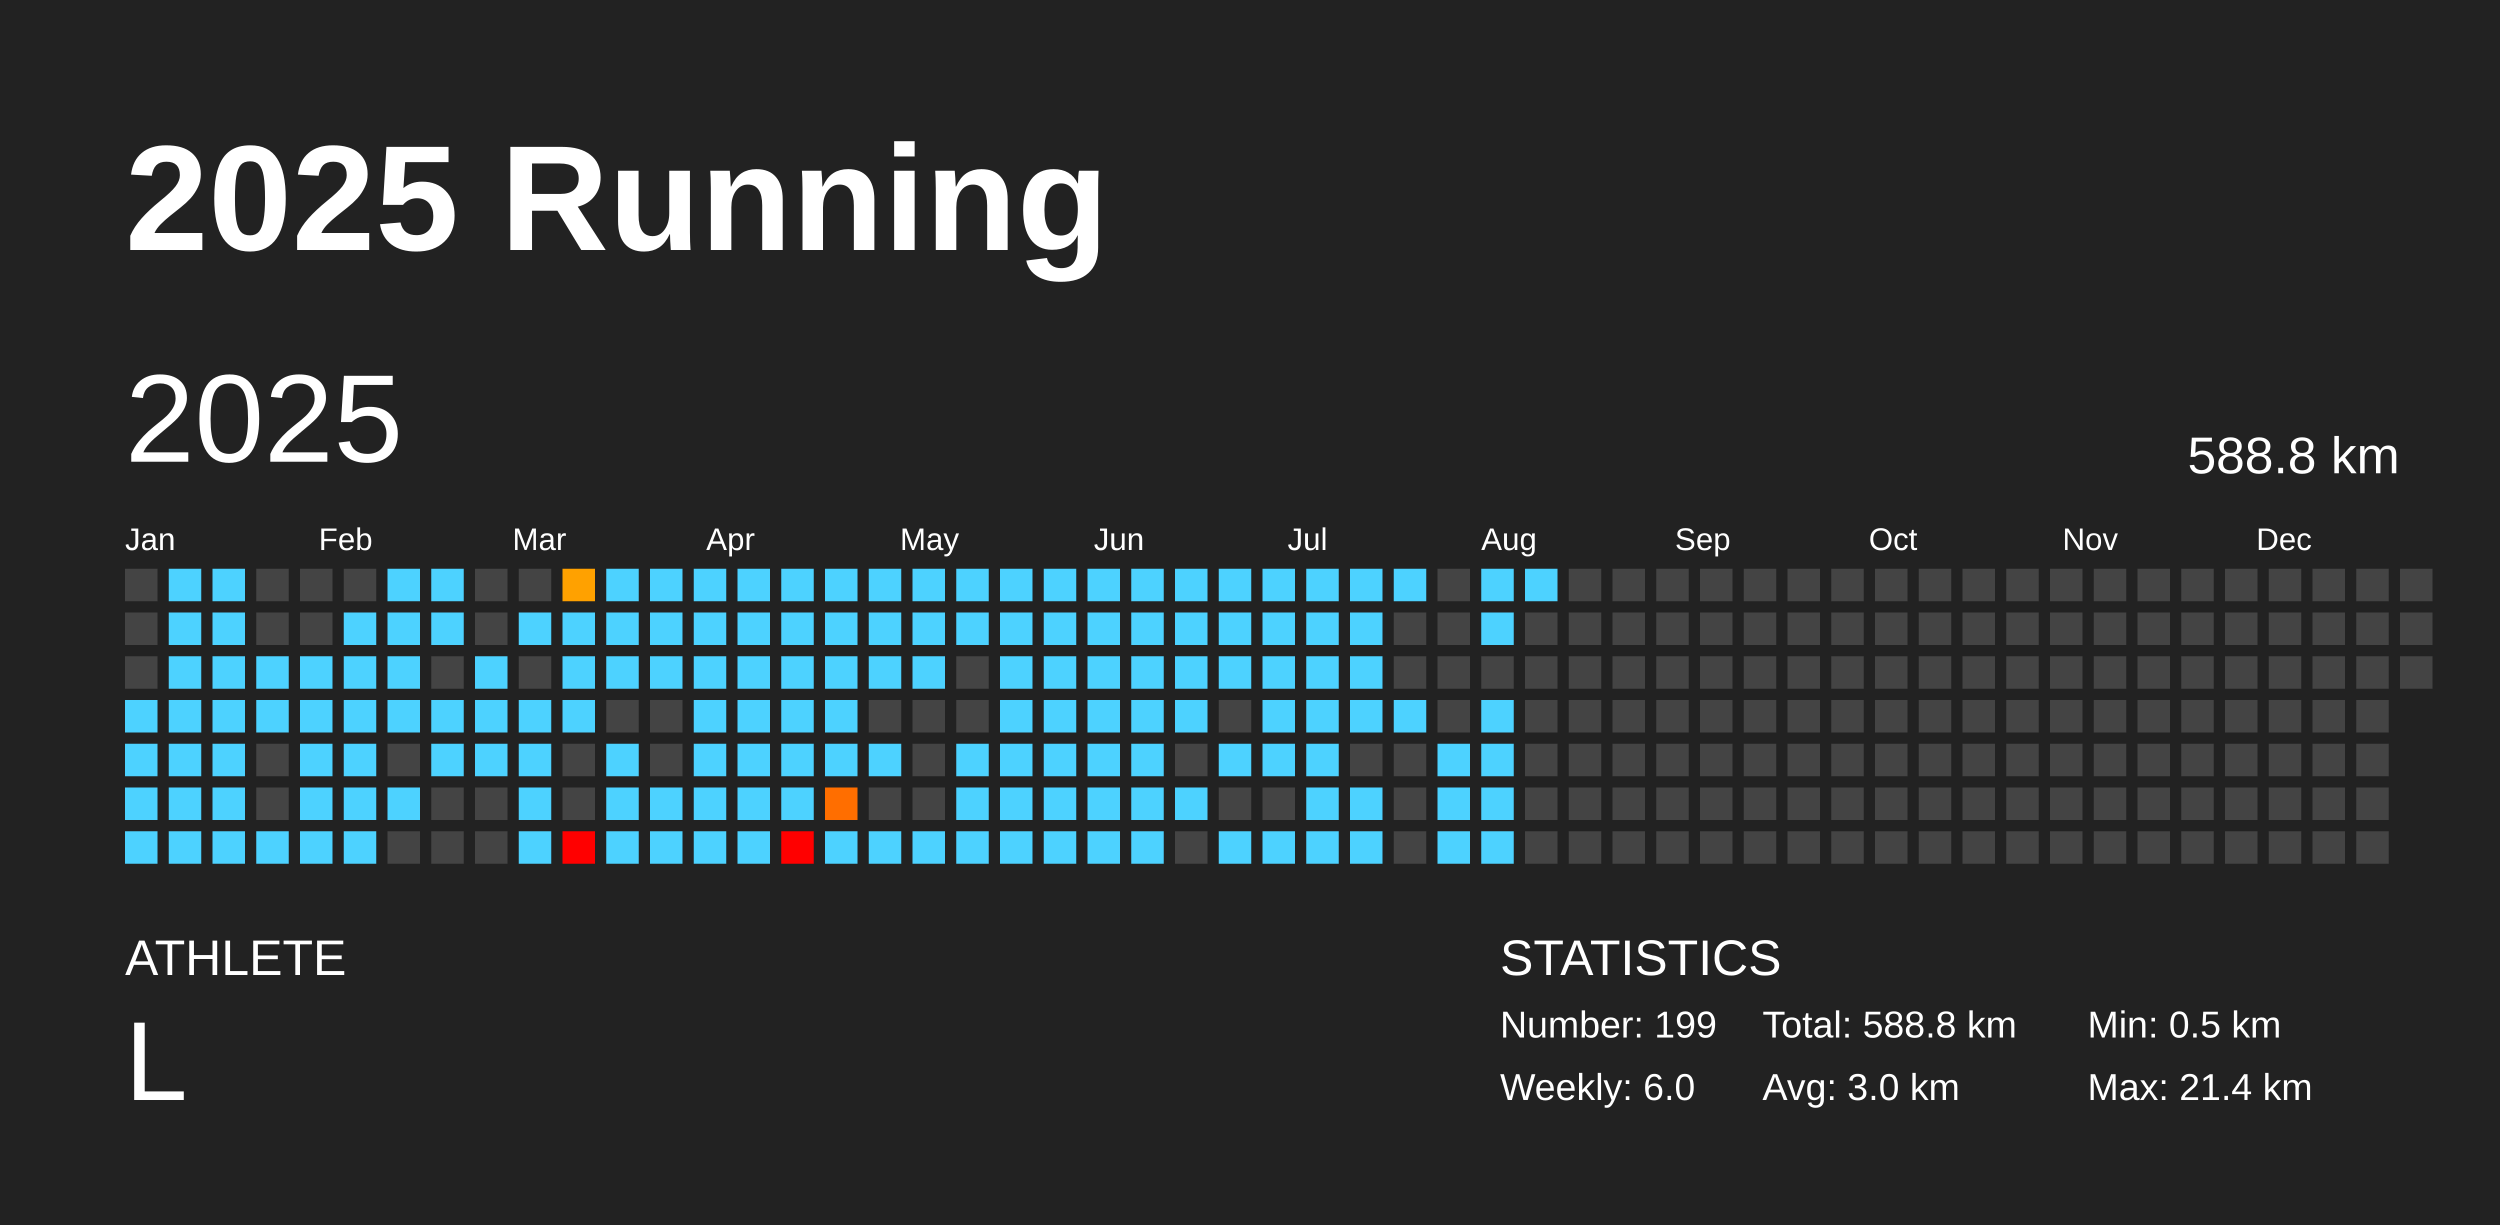
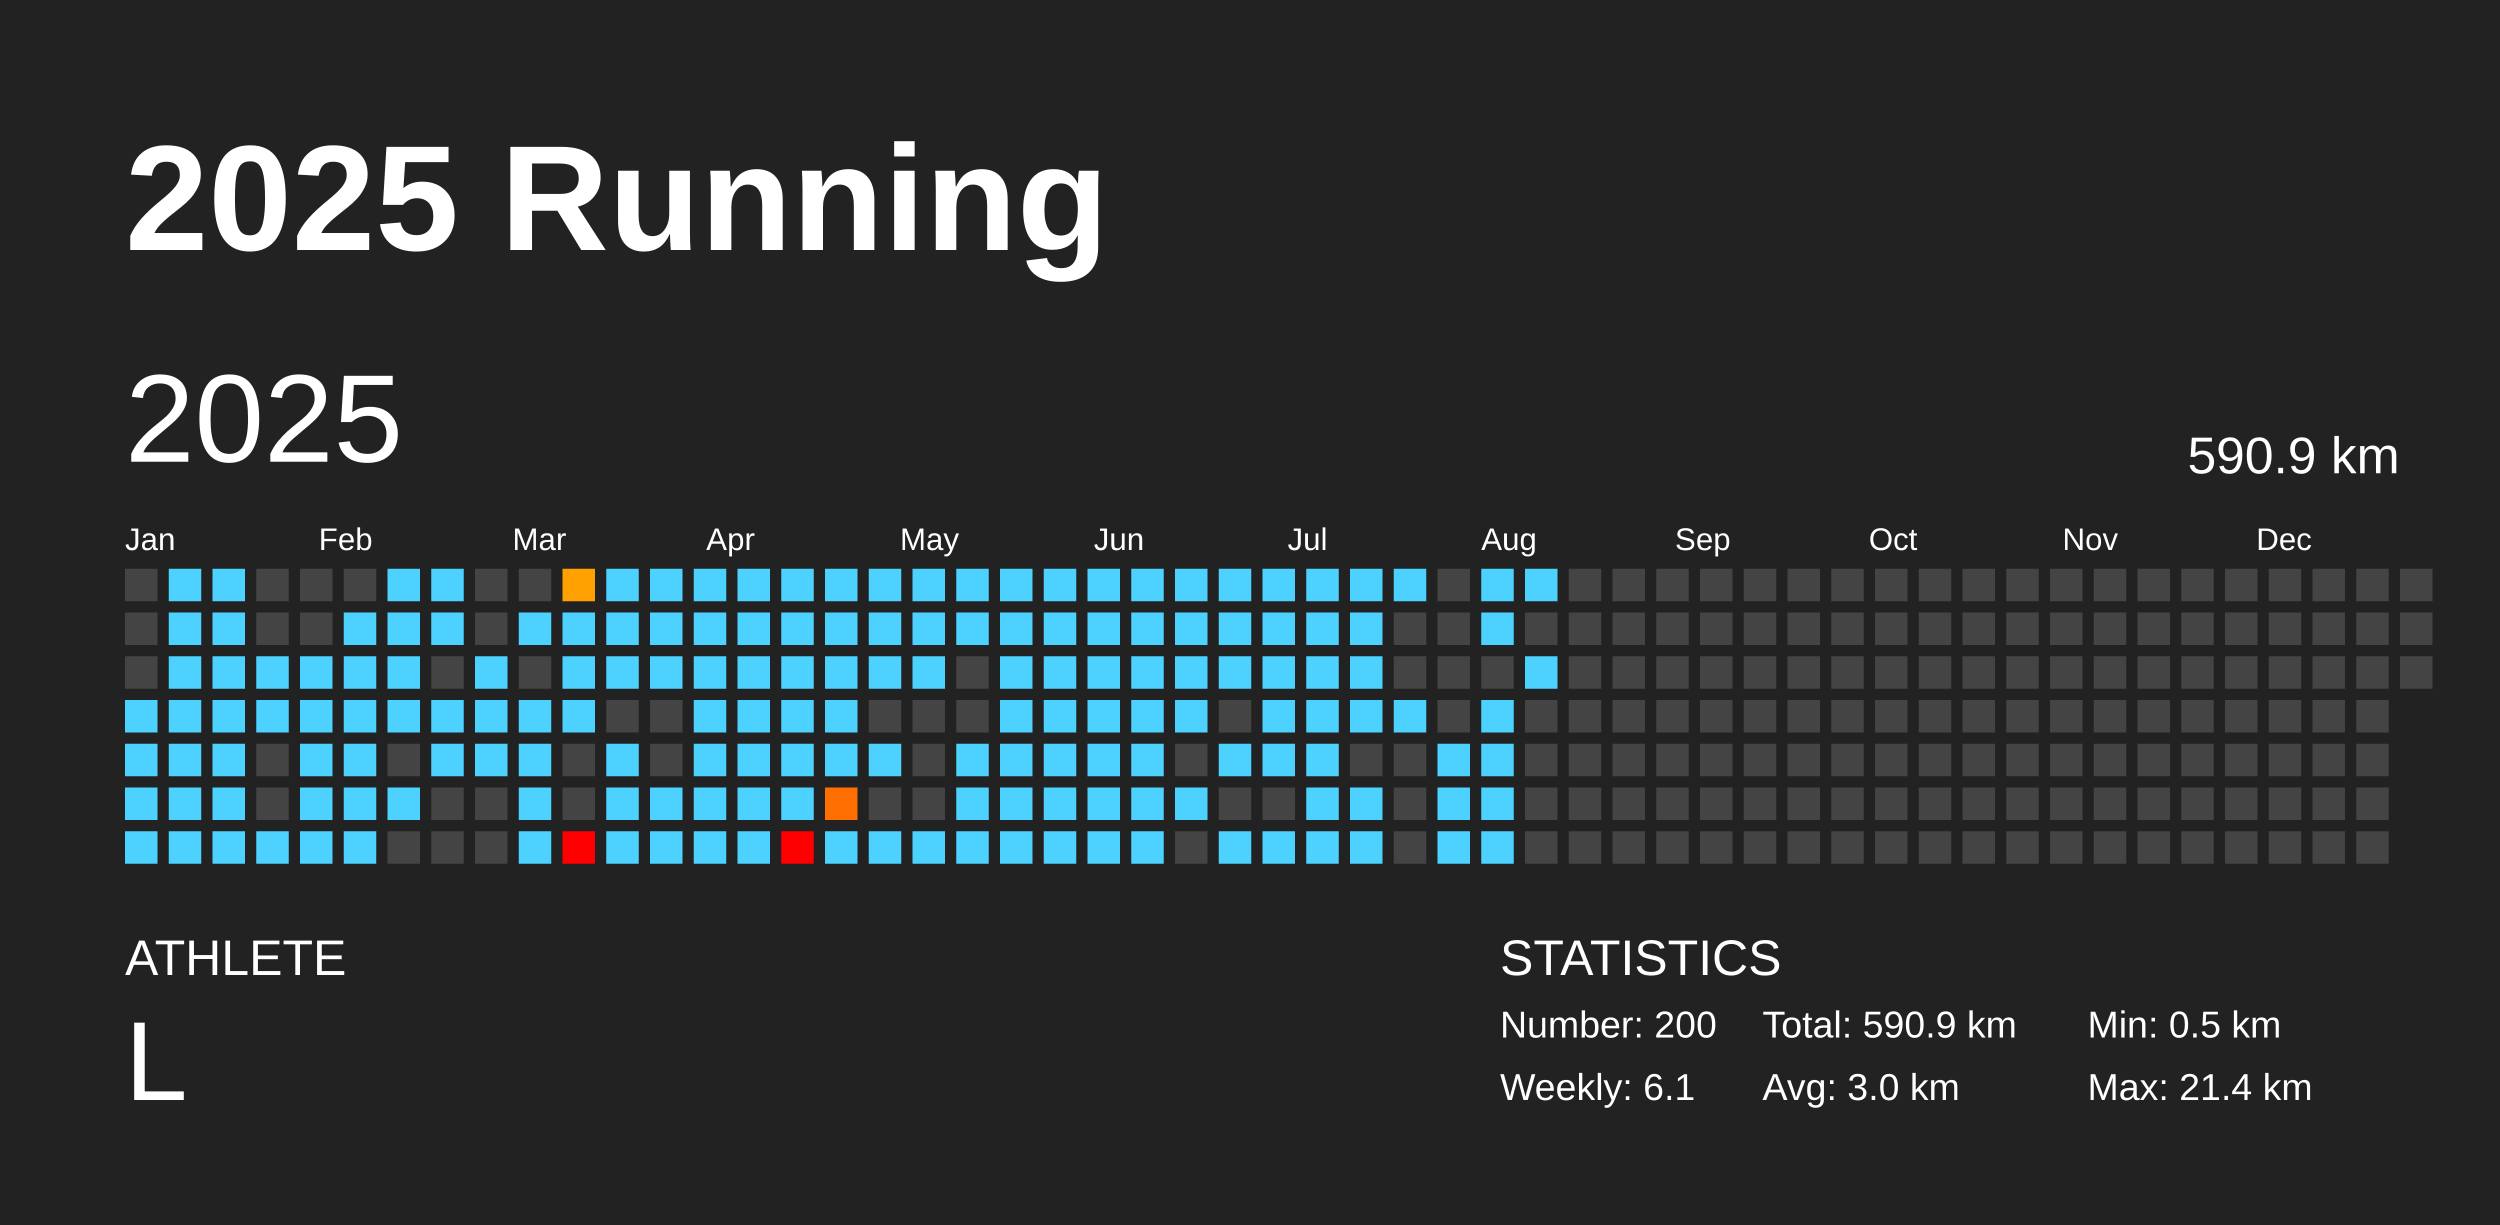
<svg xmlns="http://www.w3.org/2000/svg" baseProfile="full" height="98mm" version="1.1" viewBox="0,0,200,98" width="200mm">
  <defs />
  <rect fill="#222222" height="98" width="200" x="0" y="0" />
  <text fill="#FFFFFF" style="font-size:12px; font-family:Arial; font-weight:bold;" x="10" y="20">2025 Running</text>
  <text fill="#FFFFFF" style="font-size:4px; font-family:Arial" x="10" y="78">ATHLETE</text>
  <text fill="#FFFFFF" style="font-size:9px; font-family:Arial" x="10" y="88">L</text>
  <text fill="#FFFFFF" style="font-size:4px; font-family:Arial" x="120" y="78">STATISTICS</text>
-   <text fill="#FFFFFF" style="font-size:3px; font-family:Arial" x="120" y="83">Number: 199</text>
-   <text fill="#FFFFFF" style="font-size:3px; font-family:Arial" x="120" y="88">Weekly: 6.0</text>
-   <text fill="#FFFFFF" style="font-size:3px; font-family:Arial" x="141" y="83">Total: 588.8 km</text>
+   <text fill="#FFFFFF" style="font-size:3px; font-family:Arial" x="120" y="83">Number: 200</text>
+   <text fill="#FFFFFF" style="font-size:3px; font-family:Arial" x="120" y="88">Weekly: 6.1</text>
+   <text fill="#FFFFFF" style="font-size:3px; font-family:Arial" x="141" y="83">Total: 590.9 km</text>
  <text fill="#FFFFFF" style="font-size:3px; font-family:Arial" x="141" y="88">Avg: 3.0 km</text>
  <text fill="#FFFFFF" style="font-size:3px; font-family:Arial" x="167" y="83">Min: 0.5 km</text>
  <text fill="#FFFFFF" style="font-size:3px; font-family:Arial" x="167" y="88">Max: 21.4 km</text>
  <text dominant-baseline="hanging" fill="#FFFFFF" style="font-size:10.0px; font-family:Arial;" x="10" y="30">2025</text>
-   <text dominant-baseline="hanging" fill="#FFFFFF" style="font-size:4.125px; font-family:Arial;" x="175" y="35">588.8 km</text>
+   <text dominant-baseline="hanging" fill="#FFFFFF" style="font-size:4.125px; font-family:Arial;" x="175" y="35">590.9 km</text>
  <text fill="#FFFFFF" style="font-size:2.5px; font-family:Arial" x="10.0" y="44">Jan</text>
  <text fill="#FFFFFF" style="font-size:2.5px; font-family:Arial" x="25.5" y="44">Feb</text>
  <text fill="#FFFFFF" style="font-size:2.5px; font-family:Arial" x="41.0" y="44">Mar</text>
  <text fill="#FFFFFF" style="font-size:2.5px; font-family:Arial" x="56.5" y="44">Apr</text>
  <text fill="#FFFFFF" style="font-size:2.5px; font-family:Arial" x="72.0" y="44">May</text>
  <text fill="#FFFFFF" style="font-size:2.5px; font-family:Arial" x="87.5" y="44">Jun</text>
  <text fill="#FFFFFF" style="font-size:2.5px; font-family:Arial" x="103.0" y="44">Jul</text>
  <text fill="#FFFFFF" style="font-size:2.5px; font-family:Arial" x="118.5" y="44">Aug</text>
  <text fill="#FFFFFF" style="font-size:2.5px; font-family:Arial" x="134.0" y="44">Sep</text>
  <text fill="#FFFFFF" style="font-size:2.5px; font-family:Arial" x="149.5" y="44">Oct</text>
  <text fill="#FFFFFF" style="font-size:2.5px; font-family:Arial" x="165.0" y="44">Nov</text>
  <text fill="#FFFFFF" style="font-size:2.5px; font-family:Arial" x="180.5" y="44">Dec</text>
  <rect fill="#444444" height="2.6" width="2.6" x="10.0" y="45.5" />
  <rect fill="#444444" height="2.6" width="2.6" x="10.0" y="49.0" />
  <rect fill="#444444" height="2.6" width="2.6" x="10.0" y="52.5" />
  <rect fill="#4dd2ff" height="2.6" width="2.6" x="10.0" y="56.0" />
  <rect fill="#4dd2ff" height="2.6" width="2.6" x="10.0" y="59.5" />
  <rect fill="#4dd2ff" height="2.6" width="2.6" x="10.0" y="63.0" />
  <rect fill="#4dd2ff" height="2.6" width="2.6" x="10.0" y="66.5" />
  <rect fill="#4dd2ff" height="2.6" width="2.6" x="13.5" y="45.5" />
  <rect fill="#4dd2ff" height="2.6" width="2.6" x="13.5" y="49.0" />
  <rect fill="#4dd2ff" height="2.6" width="2.6" x="13.5" y="52.5" />
  <rect fill="#4dd2ff" height="2.6" width="2.6" x="13.5" y="56.0" />
  <rect fill="#4dd2ff" height="2.6" width="2.6" x="13.5" y="59.5" />
  <rect fill="#4dd2ff" height="2.6" width="2.6" x="13.5" y="63.0" />
  <rect fill="#4dd2ff" height="2.6" width="2.6" x="13.5" y="66.5" />
  <rect fill="#4dd2ff" height="2.6" width="2.6" x="17.0" y="45.5" />
  <rect fill="#4dd2ff" height="2.6" width="2.6" x="17.0" y="49.0" />
  <rect fill="#4dd2ff" height="2.6" width="2.6" x="17.0" y="52.5" />
  <rect fill="#4dd2ff" height="2.6" width="2.6" x="17.0" y="56.0" />
  <rect fill="#4dd2ff" height="2.6" width="2.6" x="17.0" y="59.5" />
  <rect fill="#4dd2ff" height="2.6" width="2.6" x="17.0" y="63.0" />
  <rect fill="#4dd2ff" height="2.6" width="2.6" x="17.0" y="66.5" />
  <rect fill="#444444" height="2.6" width="2.6" x="20.5" y="45.5" />
  <rect fill="#444444" height="2.6" width="2.6" x="20.5" y="49.0" />
  <rect fill="#4dd2ff" height="2.6" width="2.6" x="20.5" y="52.5" />
  <rect fill="#4dd2ff" height="2.6" width="2.6" x="20.5" y="56.0" />
  <rect fill="#444444" height="2.6" width="2.6" x="20.5" y="59.5" />
  <rect fill="#444444" height="2.6" width="2.6" x="20.5" y="63.0" />
  <rect fill="#4dd2ff" height="2.6" width="2.6" x="20.5" y="66.5" />
  <rect fill="#444444" height="2.6" width="2.6" x="24.0" y="45.5" />
  <rect fill="#444444" height="2.6" width="2.6" x="24.0" y="49.0" />
  <rect fill="#4dd2ff" height="2.6" width="2.6" x="24.0" y="52.5" />
  <rect fill="#4dd2ff" height="2.6" width="2.6" x="24.0" y="56.0" />
  <rect fill="#4dd2ff" height="2.6" width="2.6" x="24.0" y="59.5" />
  <rect fill="#4dd2ff" height="2.6" width="2.6" x="24.0" y="63.0" />
  <rect fill="#4dd2ff" height="2.6" width="2.6" x="24.0" y="66.5" />
  <rect fill="#444444" height="2.6" width="2.6" x="27.5" y="45.5" />
  <rect fill="#4dd2ff" height="2.6" width="2.6" x="27.5" y="49.0" />
  <rect fill="#4dd2ff" height="2.6" width="2.6" x="27.5" y="52.5" />
  <rect fill="#4dd2ff" height="2.6" width="2.6" x="27.5" y="56.0" />
  <rect fill="#4dd2ff" height="2.6" width="2.6" x="27.5" y="59.5" />
  <rect fill="#4dd2ff" height="2.6" width="2.6" x="27.5" y="63.0" />
  <rect fill="#4dd2ff" height="2.6" width="2.6" x="27.5" y="66.5" />
  <rect fill="#4dd2ff" height="2.6" width="2.6" x="31.0" y="45.5" />
  <rect fill="#4dd2ff" height="2.6" width="2.6" x="31.0" y="49.0" />
  <rect fill="#4dd2ff" height="2.6" width="2.6" x="31.0" y="52.5" />
  <rect fill="#4dd2ff" height="2.6" width="2.6" x="31.0" y="56.0" />
  <rect fill="#444444" height="2.6" width="2.6" x="31.0" y="59.5" />
  <rect fill="#4dd2ff" height="2.6" width="2.6" x="31.0" y="63.0" />
  <rect fill="#444444" height="2.6" width="2.6" x="31.0" y="66.5" />
  <rect fill="#4dd2ff" height="2.6" width="2.6" x="34.5" y="45.5" />
  <rect fill="#4dd2ff" height="2.6" width="2.6" x="34.5" y="49.0" />
  <rect fill="#444444" height="2.6" width="2.6" x="34.5" y="52.5" />
  <rect fill="#4dd2ff" height="2.6" width="2.6" x="34.5" y="56.0" />
  <rect fill="#4dd2ff" height="2.6" width="2.6" x="34.5" y="59.5" />
  <rect fill="#444444" height="2.6" width="2.6" x="34.5" y="63.0" />
  <rect fill="#444444" height="2.6" width="2.6" x="34.5" y="66.5" />
  <rect fill="#444444" height="2.6" width="2.6" x="38.0" y="45.5" />
  <rect fill="#444444" height="2.6" width="2.6" x="38.0" y="49.0" />
  <rect fill="#4dd2ff" height="2.6" width="2.6" x="38.0" y="52.5" />
  <rect fill="#4dd2ff" height="2.6" width="2.6" x="38.0" y="56.0" />
  <rect fill="#4dd2ff" height="2.6" width="2.6" x="38.0" y="59.5" />
  <rect fill="#444444" height="2.6" width="2.6" x="38.0" y="63.0" />
  <rect fill="#444444" height="2.6" width="2.6" x="38.0" y="66.5" />
  <rect fill="#444444" height="2.6" width="2.6" x="41.5" y="45.5" />
  <rect fill="#4dd2ff" height="2.6" width="2.6" x="41.5" y="49.0" />
  <rect fill="#444444" height="2.6" width="2.6" x="41.5" y="52.5" />
  <rect fill="#4dd2ff" height="2.6" width="2.6" x="41.5" y="56.0" />
  <rect fill="#4dd2ff" height="2.6" width="2.6" x="41.5" y="59.5" />
  <rect fill="#4dd2ff" height="2.6" width="2.6" x="41.5" y="63.0" />
  <rect fill="#4dd2ff" height="2.6" width="2.6" x="41.5" y="66.5" />
  <rect fill="#ffa100" height="2.6" width="2.6" x="45.0" y="45.5" />
  <rect fill="#4dd2ff" height="2.6" width="2.6" x="45.0" y="49.0" />
  <rect fill="#4dd2ff" height="2.6" width="2.6" x="45.0" y="52.5" />
  <rect fill="#4dd2ff" height="2.6" width="2.6" x="45.0" y="56.0" />
  <rect fill="#444444" height="2.6" width="2.6" x="45.0" y="59.5" />
  <rect fill="#444444" height="2.6" width="2.6" x="45.0" y="63.0" />
  <rect fill="red" height="2.6" width="2.6" x="45.0" y="66.5" />
  <rect fill="#4dd2ff" height="2.6" width="2.6" x="48.5" y="45.5" />
  <rect fill="#4dd2ff" height="2.6" width="2.6" x="48.5" y="49.0" />
  <rect fill="#4dd2ff" height="2.6" width="2.6" x="48.5" y="52.5" />
  <rect fill="#444444" height="2.6" width="2.6" x="48.5" y="56.0" />
  <rect fill="#4dd2ff" height="2.6" width="2.6" x="48.5" y="59.5" />
  <rect fill="#4dd2ff" height="2.6" width="2.6" x="48.5" y="63.0" />
  <rect fill="#4dd2ff" height="2.6" width="2.6" x="48.5" y="66.5" />
  <rect fill="#4dd2ff" height="2.6" width="2.6" x="52.0" y="45.5" />
  <rect fill="#4dd2ff" height="2.6" width="2.6" x="52.0" y="49.0" />
  <rect fill="#4dd2ff" height="2.6" width="2.6" x="52.0" y="52.5" />
  <rect fill="#444444" height="2.6" width="2.6" x="52.0" y="56.0" />
  <rect fill="#444444" height="2.6" width="2.6" x="52.0" y="59.5" />
  <rect fill="#4dd2ff" height="2.6" width="2.6" x="52.0" y="63.0" />
  <rect fill="#4dd2ff" height="2.6" width="2.6" x="52.0" y="66.5" />
  <rect fill="#4dd2ff" height="2.6" width="2.6" x="55.5" y="45.5" />
  <rect fill="#4dd2ff" height="2.6" width="2.6" x="55.5" y="49.0" />
  <rect fill="#4dd2ff" height="2.6" width="2.6" x="55.5" y="52.5" />
  <rect fill="#4dd2ff" height="2.6" width="2.6" x="55.5" y="56.0" />
  <rect fill="#4dd2ff" height="2.6" width="2.6" x="55.5" y="59.5" />
  <rect fill="#4dd2ff" height="2.6" width="2.6" x="55.5" y="63.0" />
  <rect fill="#4dd2ff" height="2.6" width="2.6" x="55.5" y="66.5" />
  <rect fill="#4dd2ff" height="2.6" width="2.6" x="59.0" y="45.5" />
  <rect fill="#4dd2ff" height="2.6" width="2.6" x="59.0" y="49.0" />
  <rect fill="#4dd2ff" height="2.6" width="2.6" x="59.0" y="52.5" />
  <rect fill="#4dd2ff" height="2.6" width="2.6" x="59.0" y="56.0" />
  <rect fill="#4dd2ff" height="2.6" width="2.6" x="59.0" y="59.5" />
  <rect fill="#4dd2ff" height="2.6" width="2.6" x="59.0" y="63.0" />
  <rect fill="#4dd2ff" height="2.6" width="2.6" x="59.0" y="66.5" />
  <rect fill="#4dd2ff" height="2.6" width="2.6" x="62.5" y="45.5" />
  <rect fill="#4dd2ff" height="2.6" width="2.6" x="62.5" y="49.0" />
  <rect fill="#4dd2ff" height="2.6" width="2.6" x="62.5" y="52.5" />
  <rect fill="#4dd2ff" height="2.6" width="2.6" x="62.5" y="56.0" />
  <rect fill="#4dd2ff" height="2.6" width="2.6" x="62.5" y="59.5" />
  <rect fill="#4dd2ff" height="2.6" width="2.6" x="62.5" y="63.0" />
  <rect fill="red" height="2.6" width="2.6" x="62.5" y="66.5" />
  <rect fill="#4dd2ff" height="2.6" width="2.6" x="66.0" y="45.5" />
  <rect fill="#4dd2ff" height="2.6" width="2.6" x="66.0" y="49.0" />
  <rect fill="#4dd2ff" height="2.6" width="2.6" x="66.0" y="52.5" />
  <rect fill="#4dd2ff" height="2.6" width="2.6" x="66.0" y="56.0" />
  <rect fill="#4dd2ff" height="2.6" width="2.6" x="66.0" y="59.5" />
  <rect fill="#ff6e00" height="2.6" width="2.6" x="66.0" y="63.0" />
  <rect fill="#4dd2ff" height="2.6" width="2.6" x="66.0" y="66.5" />
  <rect fill="#4dd2ff" height="2.6" width="2.6" x="69.5" y="45.5" />
  <rect fill="#4dd2ff" height="2.6" width="2.6" x="69.5" y="49.0" />
  <rect fill="#4dd2ff" height="2.6" width="2.6" x="69.5" y="52.5" />
  <rect fill="#444444" height="2.6" width="2.6" x="69.5" y="56.0" />
  <rect fill="#4dd2ff" height="2.6" width="2.6" x="69.5" y="59.5" />
  <rect fill="#444444" height="2.6" width="2.6" x="69.5" y="63.0" />
  <rect fill="#4dd2ff" height="2.6" width="2.6" x="69.5" y="66.5" />
  <rect fill="#4dd2ff" height="2.6" width="2.6" x="73.0" y="45.5" />
  <rect fill="#4dd2ff" height="2.6" width="2.6" x="73.0" y="49.0" />
  <rect fill="#4dd2ff" height="2.6" width="2.6" x="73.0" y="52.5" />
  <rect fill="#444444" height="2.6" width="2.6" x="73.0" y="56.0" />
  <rect fill="#444444" height="2.6" width="2.6" x="73.0" y="59.5" />
  <rect fill="#444444" height="2.6" width="2.6" x="73.0" y="63.0" />
  <rect fill="#4dd2ff" height="2.6" width="2.6" x="73.0" y="66.5" />
  <rect fill="#4dd2ff" height="2.6" width="2.6" x="76.5" y="45.5" />
  <rect fill="#4dd2ff" height="2.6" width="2.6" x="76.5" y="49.0" />
  <rect fill="#444444" height="2.6" width="2.6" x="76.5" y="52.5" />
  <rect fill="#444444" height="2.6" width="2.6" x="76.5" y="56.0" />
  <rect fill="#4dd2ff" height="2.6" width="2.6" x="76.5" y="59.5" />
  <rect fill="#4dd2ff" height="2.6" width="2.6" x="76.5" y="63.0" />
  <rect fill="#4dd2ff" height="2.6" width="2.6" x="76.5" y="66.5" />
  <rect fill="#4dd2ff" height="2.6" width="2.6" x="80.0" y="45.5" />
  <rect fill="#4dd2ff" height="2.6" width="2.6" x="80.0" y="49.0" />
  <rect fill="#4dd2ff" height="2.6" width="2.6" x="80.0" y="52.5" />
  <rect fill="#4dd2ff" height="2.6" width="2.6" x="80.0" y="56.0" />
  <rect fill="#4dd2ff" height="2.6" width="2.6" x="80.0" y="59.5" />
  <rect fill="#4dd2ff" height="2.6" width="2.6" x="80.0" y="63.0" />
  <rect fill="#4dd2ff" height="2.6" width="2.6" x="80.0" y="66.5" />
  <rect fill="#4dd2ff" height="2.6" width="2.6" x="83.5" y="45.5" />
  <rect fill="#4dd2ff" height="2.6" width="2.6" x="83.5" y="49.0" />
  <rect fill="#4dd2ff" height="2.6" width="2.6" x="83.5" y="52.5" />
  <rect fill="#4dd2ff" height="2.6" width="2.6" x="83.5" y="56.0" />
  <rect fill="#4dd2ff" height="2.6" width="2.6" x="83.5" y="59.5" />
  <rect fill="#4dd2ff" height="2.6" width="2.6" x="83.5" y="63.0" />
  <rect fill="#4dd2ff" height="2.6" width="2.6" x="83.5" y="66.5" />
  <rect fill="#4dd2ff" height="2.6" width="2.6" x="87.0" y="45.5" />
  <rect fill="#4dd2ff" height="2.6" width="2.6" x="87.0" y="49.0" />
  <rect fill="#4dd2ff" height="2.6" width="2.6" x="87.0" y="52.5" />
  <rect fill="#4dd2ff" height="2.6" width="2.6" x="87.0" y="56.0" />
  <rect fill="#4dd2ff" height="2.6" width="2.6" x="87.0" y="59.5" />
  <rect fill="#4dd2ff" height="2.6" width="2.6" x="87.0" y="63.0" />
  <rect fill="#4dd2ff" height="2.6" width="2.6" x="87.0" y="66.5" />
  <rect fill="#4dd2ff" height="2.6" width="2.6" x="90.5" y="45.5" />
  <rect fill="#4dd2ff" height="2.6" width="2.6" x="90.5" y="49.0" />
  <rect fill="#4dd2ff" height="2.6" width="2.6" x="90.5" y="52.5" />
  <rect fill="#4dd2ff" height="2.6" width="2.6" x="90.5" y="56.0" />
  <rect fill="#4dd2ff" height="2.6" width="2.6" x="90.5" y="59.5" />
  <rect fill="#4dd2ff" height="2.6" width="2.6" x="90.5" y="63.0" />
  <rect fill="#4dd2ff" height="2.6" width="2.6" x="90.5" y="66.5" />
  <rect fill="#4dd2ff" height="2.6" width="2.6" x="94.0" y="45.5" />
  <rect fill="#4dd2ff" height="2.6" width="2.6" x="94.0" y="49.0" />
  <rect fill="#4dd2ff" height="2.6" width="2.6" x="94.0" y="52.5" />
  <rect fill="#4dd2ff" height="2.6" width="2.6" x="94.0" y="56.0" />
  <rect fill="#444444" height="2.6" width="2.6" x="94.0" y="59.5" />
  <rect fill="#4dd2ff" height="2.6" width="2.6" x="94.0" y="63.0" />
  <rect fill="#444444" height="2.6" width="2.6" x="94.0" y="66.5" />
  <rect fill="#4dd2ff" height="2.6" width="2.6" x="97.5" y="45.5" />
  <rect fill="#4dd2ff" height="2.6" width="2.6" x="97.5" y="49.0" />
  <rect fill="#4dd2ff" height="2.6" width="2.6" x="97.5" y="52.5" />
  <rect fill="#444444" height="2.6" width="2.6" x="97.5" y="56.0" />
  <rect fill="#4dd2ff" height="2.6" width="2.6" x="97.5" y="59.5" />
  <rect fill="#444444" height="2.6" width="2.6" x="97.5" y="63.0" />
  <rect fill="#4dd2ff" height="2.6" width="2.6" x="97.5" y="66.5" />
  <rect fill="#4dd2ff" height="2.6" width="2.6" x="101.0" y="45.5" />
  <rect fill="#4dd2ff" height="2.6" width="2.6" x="101.0" y="49.0" />
  <rect fill="#4dd2ff" height="2.6" width="2.6" x="101.0" y="52.5" />
  <rect fill="#4dd2ff" height="2.6" width="2.6" x="101.0" y="56.0" />
  <rect fill="#4dd2ff" height="2.6" width="2.6" x="101.0" y="59.5" />
  <rect fill="#444444" height="2.6" width="2.6" x="101.0" y="63.0" />
  <rect fill="#4dd2ff" height="2.6" width="2.6" x="101.0" y="66.5" />
  <rect fill="#4dd2ff" height="2.6" width="2.6" x="104.5" y="45.5" />
  <rect fill="#4dd2ff" height="2.6" width="2.6" x="104.5" y="49.0" />
  <rect fill="#4dd2ff" height="2.6" width="2.6" x="104.5" y="52.5" />
  <rect fill="#4dd2ff" height="2.6" width="2.6" x="104.5" y="56.0" />
  <rect fill="#4dd2ff" height="2.6" width="2.6" x="104.5" y="59.5" />
  <rect fill="#4dd2ff" height="2.6" width="2.6" x="104.5" y="63.0" />
  <rect fill="#4dd2ff" height="2.6" width="2.6" x="104.5" y="66.5" />
  <rect fill="#4dd2ff" height="2.6" width="2.6" x="108.0" y="45.5" />
  <rect fill="#4dd2ff" height="2.6" width="2.6" x="108.0" y="49.0" />
  <rect fill="#4dd2ff" height="2.6" width="2.6" x="108.0" y="52.5" />
  <rect fill="#4dd2ff" height="2.6" width="2.6" x="108.0" y="56.0" />
  <rect fill="#444444" height="2.6" width="2.6" x="108.0" y="59.5" />
  <rect fill="#4dd2ff" height="2.6" width="2.6" x="108.0" y="63.0" />
  <rect fill="#4dd2ff" height="2.6" width="2.6" x="108.0" y="66.5" />
  <rect fill="#4dd2ff" height="2.6" width="2.6" x="111.5" y="45.5" />
  <rect fill="#444444" height="2.6" width="2.6" x="111.5" y="49.0" />
  <rect fill="#444444" height="2.6" width="2.6" x="111.5" y="52.5" />
  <rect fill="#4dd2ff" height="2.6" width="2.6" x="111.5" y="56.0" />
  <rect fill="#444444" height="2.6" width="2.6" x="111.5" y="59.5" />
  <rect fill="#444444" height="2.6" width="2.6" x="111.5" y="63.0" />
  <rect fill="#444444" height="2.6" width="2.6" x="111.5" y="66.5" />
  <rect fill="#444444" height="2.6" width="2.6" x="115.0" y="45.5" />
  <rect fill="#444444" height="2.6" width="2.6" x="115.0" y="49.0" />
  <rect fill="#444444" height="2.6" width="2.6" x="115.0" y="52.5" />
  <rect fill="#444444" height="2.6" width="2.6" x="115.0" y="56.0" />
  <rect fill="#4dd2ff" height="2.6" width="2.6" x="115.0" y="59.5" />
  <rect fill="#4dd2ff" height="2.6" width="2.6" x="115.0" y="63.0" />
  <rect fill="#4dd2ff" height="2.6" width="2.6" x="115.0" y="66.5" />
  <rect fill="#4dd2ff" height="2.6" width="2.6" x="118.5" y="45.5" />
  <rect fill="#4dd2ff" height="2.6" width="2.6" x="118.5" y="49.0" />
  <rect fill="#444444" height="2.6" width="2.6" x="118.5" y="52.5" />
  <rect fill="#4dd2ff" height="2.6" width="2.6" x="118.5" y="56.0" />
  <rect fill="#4dd2ff" height="2.6" width="2.6" x="118.5" y="59.5" />
  <rect fill="#4dd2ff" height="2.6" width="2.6" x="118.5" y="63.0" />
  <rect fill="#4dd2ff" height="2.6" width="2.6" x="118.5" y="66.5" />
  <rect fill="#4dd2ff" height="2.6" width="2.6" x="122.0" y="45.5" />
  <rect fill="#444444" height="2.6" width="2.6" x="122.0" y="49.0" />
-   <rect fill="#444444" height="2.6" width="2.6" x="122.0" y="52.5" />
+   <rect fill="#4dd2ff" height="2.6" width="2.6" x="122.0" y="52.5" />
  <rect fill="#444444" height="2.6" width="2.6" x="122.0" y="56.0" />
  <rect fill="#444444" height="2.6" width="2.6" x="122.0" y="59.5" />
  <rect fill="#444444" height="2.6" width="2.6" x="122.0" y="63.0" />
  <rect fill="#444444" height="2.6" width="2.6" x="122.0" y="66.5" />
  <rect fill="#444444" height="2.6" width="2.6" x="125.5" y="45.5" />
  <rect fill="#444444" height="2.6" width="2.6" x="125.5" y="49.0" />
  <rect fill="#444444" height="2.6" width="2.6" x="125.5" y="52.5" />
  <rect fill="#444444" height="2.6" width="2.6" x="125.5" y="56.0" />
  <rect fill="#444444" height="2.6" width="2.6" x="125.5" y="59.5" />
  <rect fill="#444444" height="2.6" width="2.6" x="125.5" y="63.0" />
  <rect fill="#444444" height="2.6" width="2.6" x="125.5" y="66.5" />
  <rect fill="#444444" height="2.6" width="2.6" x="129.0" y="45.5" />
  <rect fill="#444444" height="2.6" width="2.6" x="129.0" y="49.0" />
  <rect fill="#444444" height="2.6" width="2.6" x="129.0" y="52.5" />
  <rect fill="#444444" height="2.6" width="2.6" x="129.0" y="56.0" />
  <rect fill="#444444" height="2.6" width="2.6" x="129.0" y="59.5" />
  <rect fill="#444444" height="2.6" width="2.6" x="129.0" y="63.0" />
  <rect fill="#444444" height="2.6" width="2.6" x="129.0" y="66.5" />
  <rect fill="#444444" height="2.6" width="2.6" x="132.5" y="45.5" />
  <rect fill="#444444" height="2.6" width="2.6" x="132.5" y="49.0" />
  <rect fill="#444444" height="2.6" width="2.6" x="132.5" y="52.5" />
  <rect fill="#444444" height="2.6" width="2.6" x="132.5" y="56.0" />
  <rect fill="#444444" height="2.6" width="2.6" x="132.5" y="59.5" />
  <rect fill="#444444" height="2.6" width="2.6" x="132.5" y="63.0" />
  <rect fill="#444444" height="2.6" width="2.6" x="132.5" y="66.5" />
  <rect fill="#444444" height="2.6" width="2.6" x="136.0" y="45.5" />
  <rect fill="#444444" height="2.6" width="2.6" x="136.0" y="49.0" />
  <rect fill="#444444" height="2.6" width="2.6" x="136.0" y="52.5" />
  <rect fill="#444444" height="2.6" width="2.6" x="136.0" y="56.0" />
  <rect fill="#444444" height="2.6" width="2.6" x="136.0" y="59.5" />
  <rect fill="#444444" height="2.6" width="2.6" x="136.0" y="63.0" />
  <rect fill="#444444" height="2.6" width="2.6" x="136.0" y="66.5" />
  <rect fill="#444444" height="2.6" width="2.6" x="139.5" y="45.5" />
  <rect fill="#444444" height="2.6" width="2.6" x="139.5" y="49.0" />
  <rect fill="#444444" height="2.6" width="2.6" x="139.5" y="52.5" />
  <rect fill="#444444" height="2.6" width="2.6" x="139.5" y="56.0" />
  <rect fill="#444444" height="2.6" width="2.6" x="139.5" y="59.5" />
  <rect fill="#444444" height="2.6" width="2.6" x="139.5" y="63.0" />
  <rect fill="#444444" height="2.6" width="2.6" x="139.5" y="66.5" />
  <rect fill="#444444" height="2.6" width="2.6" x="143.0" y="45.5" />
  <rect fill="#444444" height="2.6" width="2.6" x="143.0" y="49.0" />
  <rect fill="#444444" height="2.6" width="2.6" x="143.0" y="52.5" />
  <rect fill="#444444" height="2.6" width="2.6" x="143.0" y="56.0" />
  <rect fill="#444444" height="2.6" width="2.6" x="143.0" y="59.5" />
  <rect fill="#444444" height="2.6" width="2.6" x="143.0" y="63.0" />
  <rect fill="#444444" height="2.6" width="2.6" x="143.0" y="66.5" />
  <rect fill="#444444" height="2.6" width="2.6" x="146.5" y="45.5" />
  <rect fill="#444444" height="2.6" width="2.6" x="146.5" y="49.0" />
  <rect fill="#444444" height="2.6" width="2.6" x="146.5" y="52.5" />
  <rect fill="#444444" height="2.6" width="2.6" x="146.5" y="56.0" />
  <rect fill="#444444" height="2.6" width="2.6" x="146.5" y="59.5" />
  <rect fill="#444444" height="2.6" width="2.6" x="146.5" y="63.0" />
  <rect fill="#444444" height="2.6" width="2.6" x="146.5" y="66.5" />
  <rect fill="#444444" height="2.6" width="2.6" x="150.0" y="45.5" />
  <rect fill="#444444" height="2.6" width="2.6" x="150.0" y="49.0" />
  <rect fill="#444444" height="2.6" width="2.6" x="150.0" y="52.5" />
  <rect fill="#444444" height="2.6" width="2.6" x="150.0" y="56.0" />
  <rect fill="#444444" height="2.6" width="2.6" x="150.0" y="59.5" />
  <rect fill="#444444" height="2.6" width="2.6" x="150.0" y="63.0" />
  <rect fill="#444444" height="2.6" width="2.6" x="150.0" y="66.5" />
  <rect fill="#444444" height="2.6" width="2.6" x="153.5" y="45.5" />
  <rect fill="#444444" height="2.6" width="2.6" x="153.5" y="49.0" />
  <rect fill="#444444" height="2.6" width="2.6" x="153.5" y="52.5" />
  <rect fill="#444444" height="2.6" width="2.6" x="153.5" y="56.0" />
  <rect fill="#444444" height="2.6" width="2.6" x="153.5" y="59.5" />
  <rect fill="#444444" height="2.6" width="2.6" x="153.5" y="63.0" />
  <rect fill="#444444" height="2.6" width="2.6" x="153.5" y="66.5" />
  <rect fill="#444444" height="2.6" width="2.6" x="157.0" y="45.5" />
  <rect fill="#444444" height="2.6" width="2.6" x="157.0" y="49.0" />
  <rect fill="#444444" height="2.6" width="2.6" x="157.0" y="52.5" />
  <rect fill="#444444" height="2.6" width="2.6" x="157.0" y="56.0" />
  <rect fill="#444444" height="2.6" width="2.6" x="157.0" y="59.5" />
  <rect fill="#444444" height="2.6" width="2.6" x="157.0" y="63.0" />
  <rect fill="#444444" height="2.6" width="2.6" x="157.0" y="66.5" />
  <rect fill="#444444" height="2.6" width="2.6" x="160.5" y="45.5" />
  <rect fill="#444444" height="2.6" width="2.6" x="160.5" y="49.0" />
  <rect fill="#444444" height="2.6" width="2.6" x="160.5" y="52.5" />
  <rect fill="#444444" height="2.6" width="2.6" x="160.5" y="56.0" />
  <rect fill="#444444" height="2.6" width="2.6" x="160.5" y="59.5" />
  <rect fill="#444444" height="2.6" width="2.6" x="160.5" y="63.0" />
  <rect fill="#444444" height="2.6" width="2.6" x="160.5" y="66.5" />
  <rect fill="#444444" height="2.6" width="2.6" x="164.0" y="45.5" />
  <rect fill="#444444" height="2.6" width="2.6" x="164.0" y="49.0" />
  <rect fill="#444444" height="2.6" width="2.6" x="164.0" y="52.5" />
  <rect fill="#444444" height="2.6" width="2.6" x="164.0" y="56.0" />
  <rect fill="#444444" height="2.6" width="2.6" x="164.0" y="59.5" />
  <rect fill="#444444" height="2.6" width="2.6" x="164.0" y="63.0" />
  <rect fill="#444444" height="2.6" width="2.6" x="164.0" y="66.5" />
  <rect fill="#444444" height="2.6" width="2.6" x="167.5" y="45.5" />
  <rect fill="#444444" height="2.6" width="2.6" x="167.5" y="49.0" />
  <rect fill="#444444" height="2.6" width="2.6" x="167.5" y="52.5" />
  <rect fill="#444444" height="2.6" width="2.6" x="167.5" y="56.0" />
  <rect fill="#444444" height="2.6" width="2.6" x="167.5" y="59.5" />
  <rect fill="#444444" height="2.6" width="2.6" x="167.5" y="63.0" />
  <rect fill="#444444" height="2.6" width="2.6" x="167.5" y="66.5" />
  <rect fill="#444444" height="2.6" width="2.6" x="171.0" y="45.5" />
  <rect fill="#444444" height="2.6" width="2.6" x="171.0" y="49.0" />
  <rect fill="#444444" height="2.6" width="2.6" x="171.0" y="52.5" />
  <rect fill="#444444" height="2.6" width="2.6" x="171.0" y="56.0" />
  <rect fill="#444444" height="2.6" width="2.6" x="171.0" y="59.5" />
  <rect fill="#444444" height="2.6" width="2.6" x="171.0" y="63.0" />
  <rect fill="#444444" height="2.6" width="2.6" x="171.0" y="66.5" />
  <rect fill="#444444" height="2.6" width="2.6" x="174.5" y="45.5" />
  <rect fill="#444444" height="2.6" width="2.6" x="174.5" y="49.0" />
  <rect fill="#444444" height="2.6" width="2.6" x="174.5" y="52.5" />
  <rect fill="#444444" height="2.6" width="2.6" x="174.5" y="56.0" />
  <rect fill="#444444" height="2.6" width="2.6" x="174.5" y="59.5" />
  <rect fill="#444444" height="2.6" width="2.6" x="174.5" y="63.0" />
  <rect fill="#444444" height="2.6" width="2.6" x="174.5" y="66.5" />
  <rect fill="#444444" height="2.6" width="2.6" x="178.0" y="45.5" />
  <rect fill="#444444" height="2.6" width="2.6" x="178.0" y="49.0" />
  <rect fill="#444444" height="2.6" width="2.6" x="178.0" y="52.5" />
  <rect fill="#444444" height="2.6" width="2.6" x="178.0" y="56.0" />
  <rect fill="#444444" height="2.6" width="2.6" x="178.0" y="59.5" />
  <rect fill="#444444" height="2.6" width="2.6" x="178.0" y="63.0" />
  <rect fill="#444444" height="2.6" width="2.6" x="178.0" y="66.5" />
  <rect fill="#444444" height="2.6" width="2.6" x="181.5" y="45.5" />
  <rect fill="#444444" height="2.6" width="2.6" x="181.5" y="49.0" />
  <rect fill="#444444" height="2.6" width="2.6" x="181.5" y="52.5" />
  <rect fill="#444444" height="2.6" width="2.6" x="181.5" y="56.0" />
  <rect fill="#444444" height="2.6" width="2.6" x="181.5" y="59.5" />
  <rect fill="#444444" height="2.6" width="2.6" x="181.5" y="63.0" />
  <rect fill="#444444" height="2.6" width="2.6" x="181.5" y="66.5" />
  <rect fill="#444444" height="2.6" width="2.6" x="185.0" y="45.5" />
  <rect fill="#444444" height="2.6" width="2.6" x="185.0" y="49.0" />
  <rect fill="#444444" height="2.6" width="2.6" x="185.0" y="52.5" />
  <rect fill="#444444" height="2.6" width="2.6" x="185.0" y="56.0" />
  <rect fill="#444444" height="2.6" width="2.6" x="185.0" y="59.5" />
  <rect fill="#444444" height="2.6" width="2.6" x="185.0" y="63.0" />
  <rect fill="#444444" height="2.6" width="2.6" x="185.0" y="66.5" />
  <rect fill="#444444" height="2.6" width="2.6" x="188.5" y="45.5" />
  <rect fill="#444444" height="2.6" width="2.6" x="188.5" y="49.0" />
  <rect fill="#444444" height="2.6" width="2.6" x="188.5" y="52.5" />
  <rect fill="#444444" height="2.6" width="2.6" x="188.5" y="56.0" />
  <rect fill="#444444" height="2.6" width="2.6" x="188.5" y="59.5" />
  <rect fill="#444444" height="2.6" width="2.6" x="188.5" y="63.0" />
  <rect fill="#444444" height="2.6" width="2.6" x="188.5" y="66.5" />
  <rect fill="#444444" height="2.6" width="2.6" x="192.0" y="45.5" />
  <rect fill="#444444" height="2.6" width="2.6" x="192.0" y="49.0" />
  <rect fill="#444444" height="2.6" width="2.6" x="192.0" y="52.5" />
</svg>
